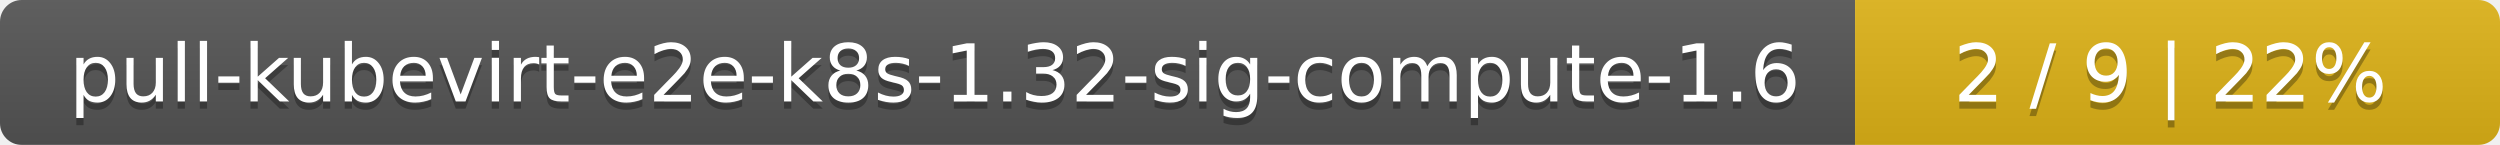
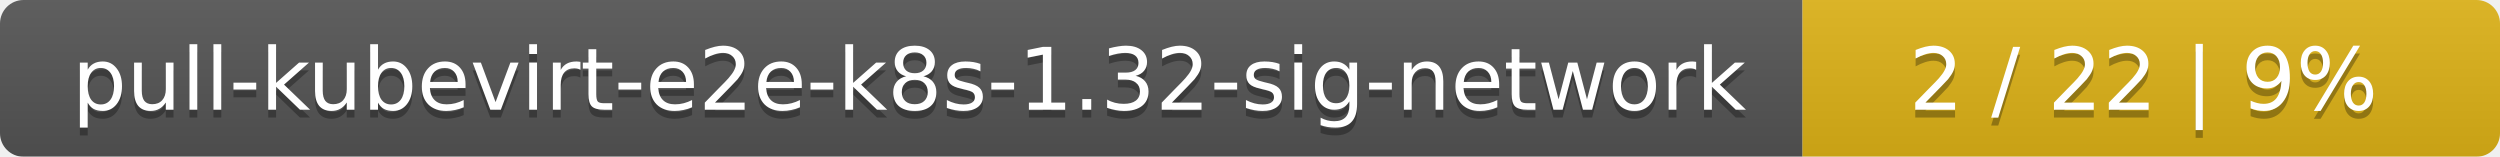
- <svg xmlns="http://www.w3.org/2000/svg" width="345" height="20">
+ <svg xmlns="http://www.w3.org/2000/svg" width="319" height="20">
  <linearGradient id="smooth" x2="0" y2="100%">
    <stop offset="0" stop-color="#bbb" stop-opacity=".1" />
    <stop offset="1" stop-opacity=".1" />
  </linearGradient>
  <mask id="round">
-     <rect width="345" height="20" rx="3" fill="#fff" />
+     <rect width="319" height="20" rx="3" fill="#fff" />
  </mask>
  <g mask="url(#round)">
-     <rect width="256" height="20" fill="#555" />
-     <rect x="256" width="89" height="20" fill="#dfb317" />
-     <rect width="345" height="20" fill="url(#smooth)" />
+     <rect width="230" height="20" fill="#555" />
+     <rect x="230" width="89" height="20" fill="#dfb317" />
+     <rect width="319" height="20" fill="url(#smooth)" />
  </g>
  <g fill="#fff" text-anchor="middle" font-family="DejaVu Sans,Verdana,Geneva,sans-serif" font-size="11">
-     <text x="129" y="15" fill="#010101" fill-opacity=".3">pull-kubevirt-e2e-k8s-1.32-sig-compute-1.6</text>
-     <text x="129" y="14">pull-kubevirt-e2e-k8s-1.32-sig-compute-1.6</text>
-     <text x="299.5" y="15" fill="#010101" fill-opacity=".3">2 / 9    |    22%</text>
-     <text x="299.5" y="14">2 / 9    |    22%</text>
+     <text x="116" y="15" fill="#010101" fill-opacity=".3">pull-kubevirt-e2e-k8s-1.32-sig-network</text>
+     <text x="116" y="14">pull-kubevirt-e2e-k8s-1.32-sig-network</text>
+     <text x="273.5" y="15" fill="#010101" fill-opacity=".3">2 / 22    |    9%</text>
+     <text x="273.5" y="14">2 / 22    |    9%</text>
  </g>
</svg>
